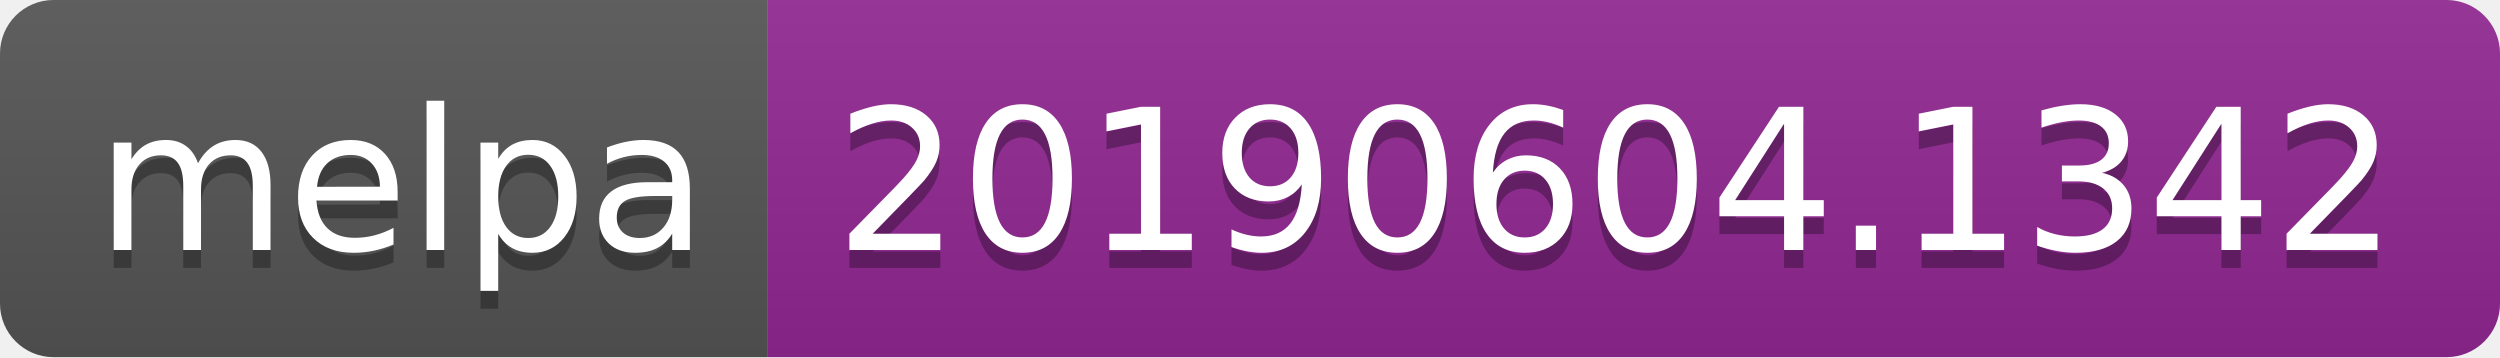
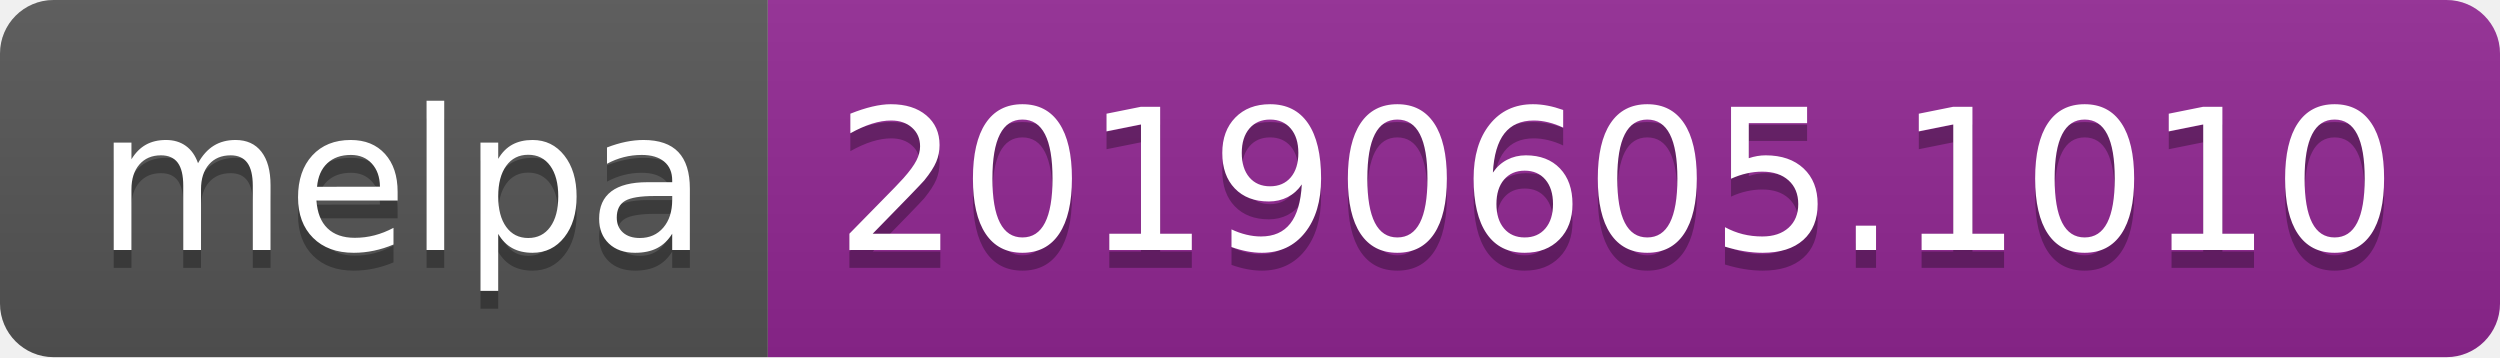
<svg xmlns="http://www.w3.org/2000/svg" width="140" height="20">
  <linearGradient id="b" x2="0" y2="100%">
    <stop offset="0" stop-color="#bbb" stop-opacity=".1" />
    <stop offset="1" stop-opacity=".1" />
  </linearGradient>
  <clipPath id="a">
    <rect width="140" height="20" rx="3" fill="#fff" />
  </clipPath>
  <g clip-path="url(#a)">
    <path fill="#555" d="M0 0h43v20H0z" />
    <path fill="#922793" d="M43 0h97v20H43z" />
    <path fill="url(#b)" d="M0 0h140v20H0z" />
  </g>
  <g fill="#fff" text-anchor="middle" font-family="DejaVu Sans,Verdana,Geneva,sans-serif" font-size="110">
    <text x="225" y="150" fill="#010101" fill-opacity=".3" transform="scale(.1)" textLength="330">melpa</text>
    <text x="225" y="140" transform="scale(.1)" textLength="330">melpa</text>
-     <text x="905" y="150" fill="#010101" fill-opacity=".3" transform="scale(.1)" textLength="870">20190604.1342</text>
-     <text x="905" y="140" transform="scale(.1)" textLength="870">20190604.1342</text>
+     <text x="905" y="150" fill="#010101" fill-opacity=".3" transform="scale(.1)" textLength="870">20190605.1010</text>
+     <text x="905" y="140" transform="scale(.1)" textLength="870">20190605.1010</text>
  </g>
</svg>
